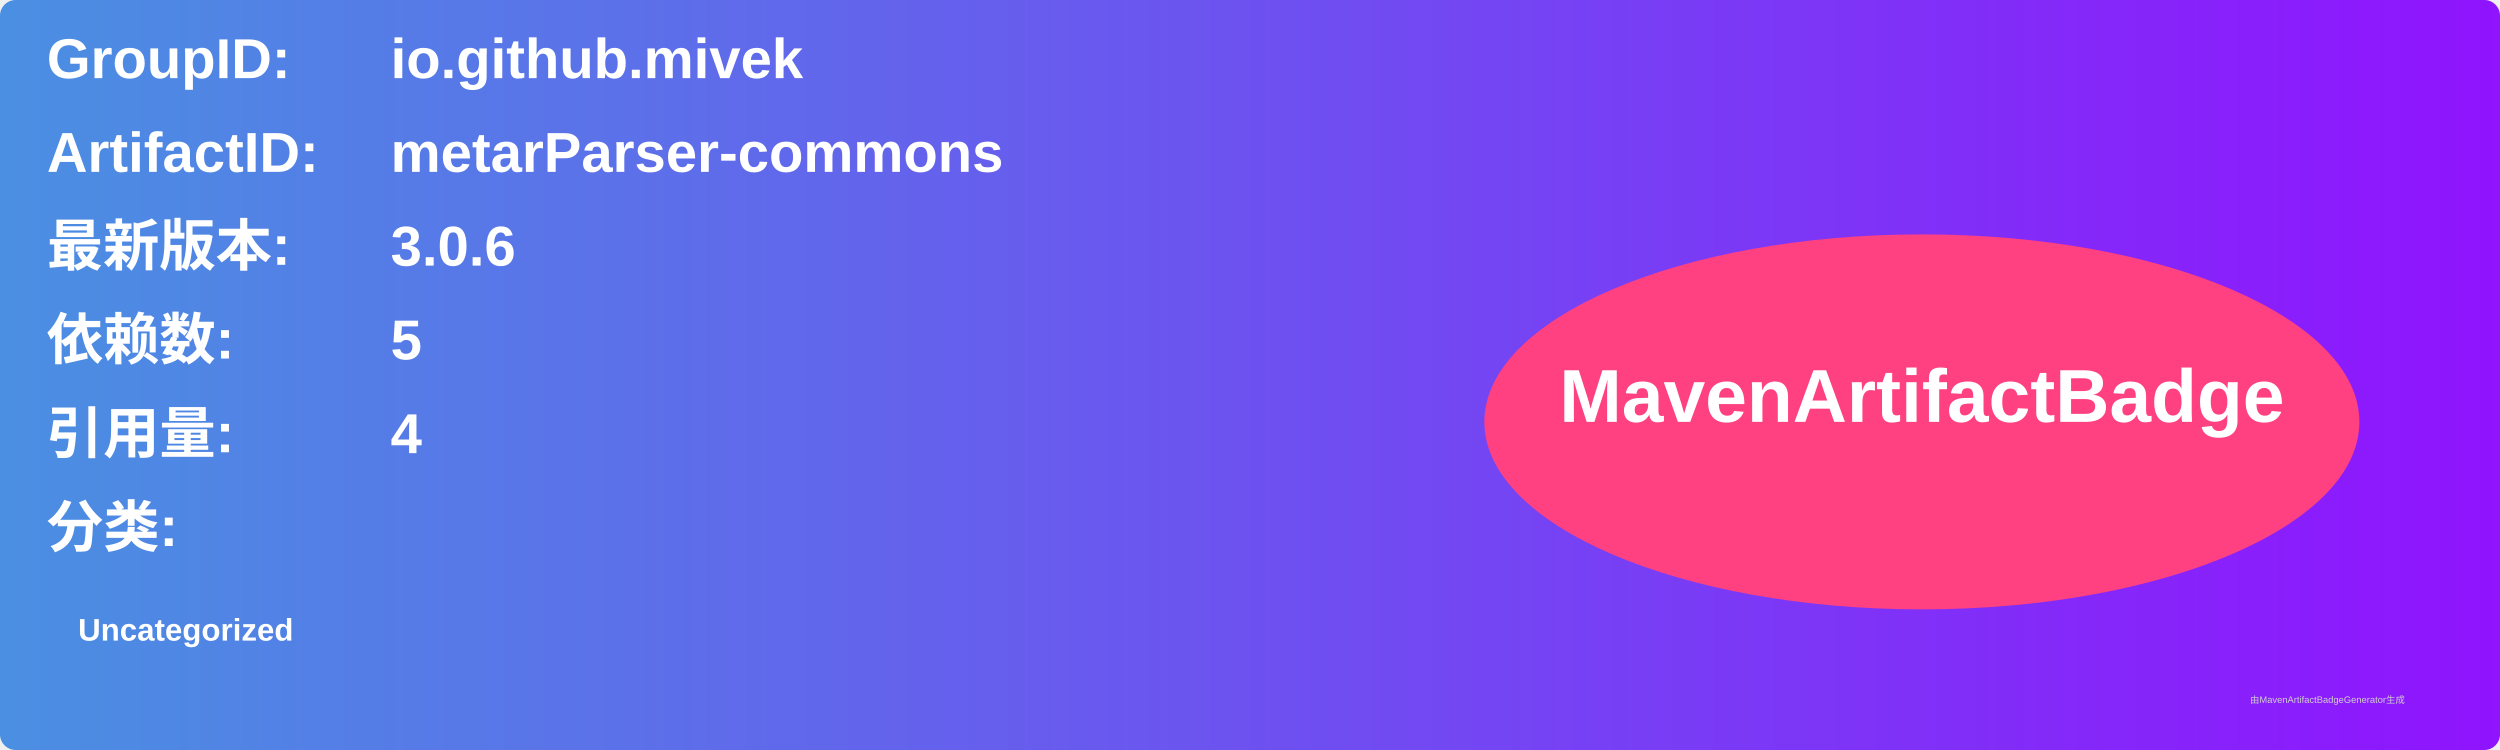
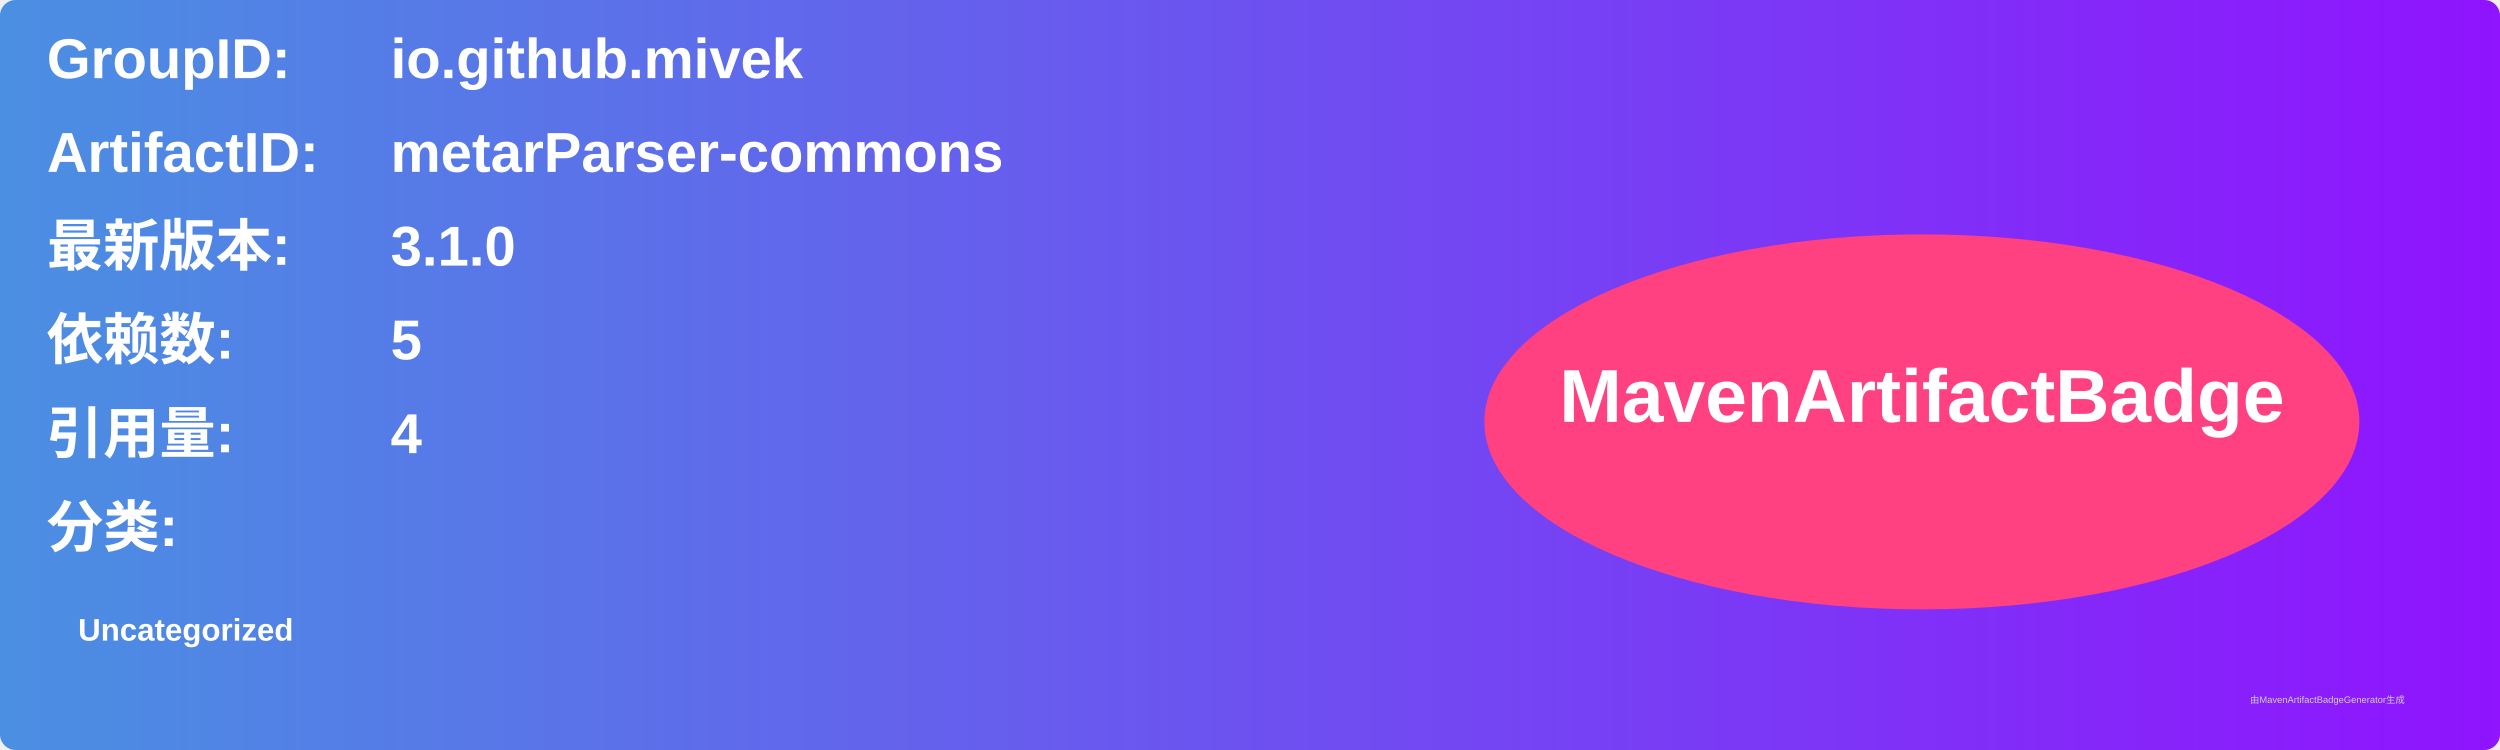
<svg xmlns="http://www.w3.org/2000/svg" width="800" height="240" viewBox="0 0 800 240">
  <linearGradient id="grad" x1="0%" y1="0%" x2="100%" y2="0%">
    <stop offset="0%" stop-color="#4a90e2" />
    <stop offset="100%" stop-color="#9013fe" />
  </linearGradient>
  <rect width="100%" height="100%" rx="5" ry="5" fill="url(#grad)" />
  <g transform="translate(15, 15)">
    <text x="0" y="10" font-family="Arial" font-size="18" fill="white" font-weight="bold" width="260">GroupID:</text>
    <text x="110" y="10" font-family="Arial" font-size="18" fill="white" font-weight="bold" width="460">io.github.mivek</text>
    <text x="0" y="40" font-family="Arial" font-size="18" fill="white" font-weight="bold" width="260">ArtifactID:</text>
    <text x="110" y="40" font-family="Arial" font-size="18" fill="white" font-weight="bold" width="460">metarParser-commons</text>
    <text x="0" y="70" font-family="Arial" font-size="18" fill="white" font-weight="bold">最新版本:</text>
    <text x="110" y="70" font-family="Arial" font-size="18" fill="white" font-weight="bold">
-       <tspan font-weight="bold">3.0.6</tspan>
+       <tspan font-weight="bold">3.1.0</tspan>
    </text>
    <text x="0" y="100" font-family="Arial" font-size="18" fill="white" font-weight="bold">依赖数: </text>
    <text x="110" y="100" font-family="Arial" font-size="18" fill="white">
      <tspan font-weight="bold">5</tspan>
    </text>
    <text x="0" y="130" font-family="Arial" font-size="18" fill="white" font-weight="bold">引用量: </text>
    <text x="110" y="130" font-family="Arial" font-size="18" fill="white">
      <tspan font-weight="bold">4</tspan>
    </text>
    <text x="0" y="160" font-family="Arial" font-size="18" fill="white" font-weight="bold">分类:</text>
    <text x="10" y="190" font-family="Arial" font-size="10" fill="white">
      <tspan font-weight="bold">Uncategorized</tspan>
    </text>
    <ellipse cx="600" cy="120" rx="140" ry="60" fill="#ff4081" />
    <text x="600" y="120" text-anchor="middle" font-family="Arial" font-size="24" fill="white" font-weight="bold">MavenArtifactBadge</text>
  </g>
  <text x="720" y="225" font-family="Arial" font-size="3" fill="#d0d0d0">由MavenArtifactBadgeGenerator生成</text>
</svg>
